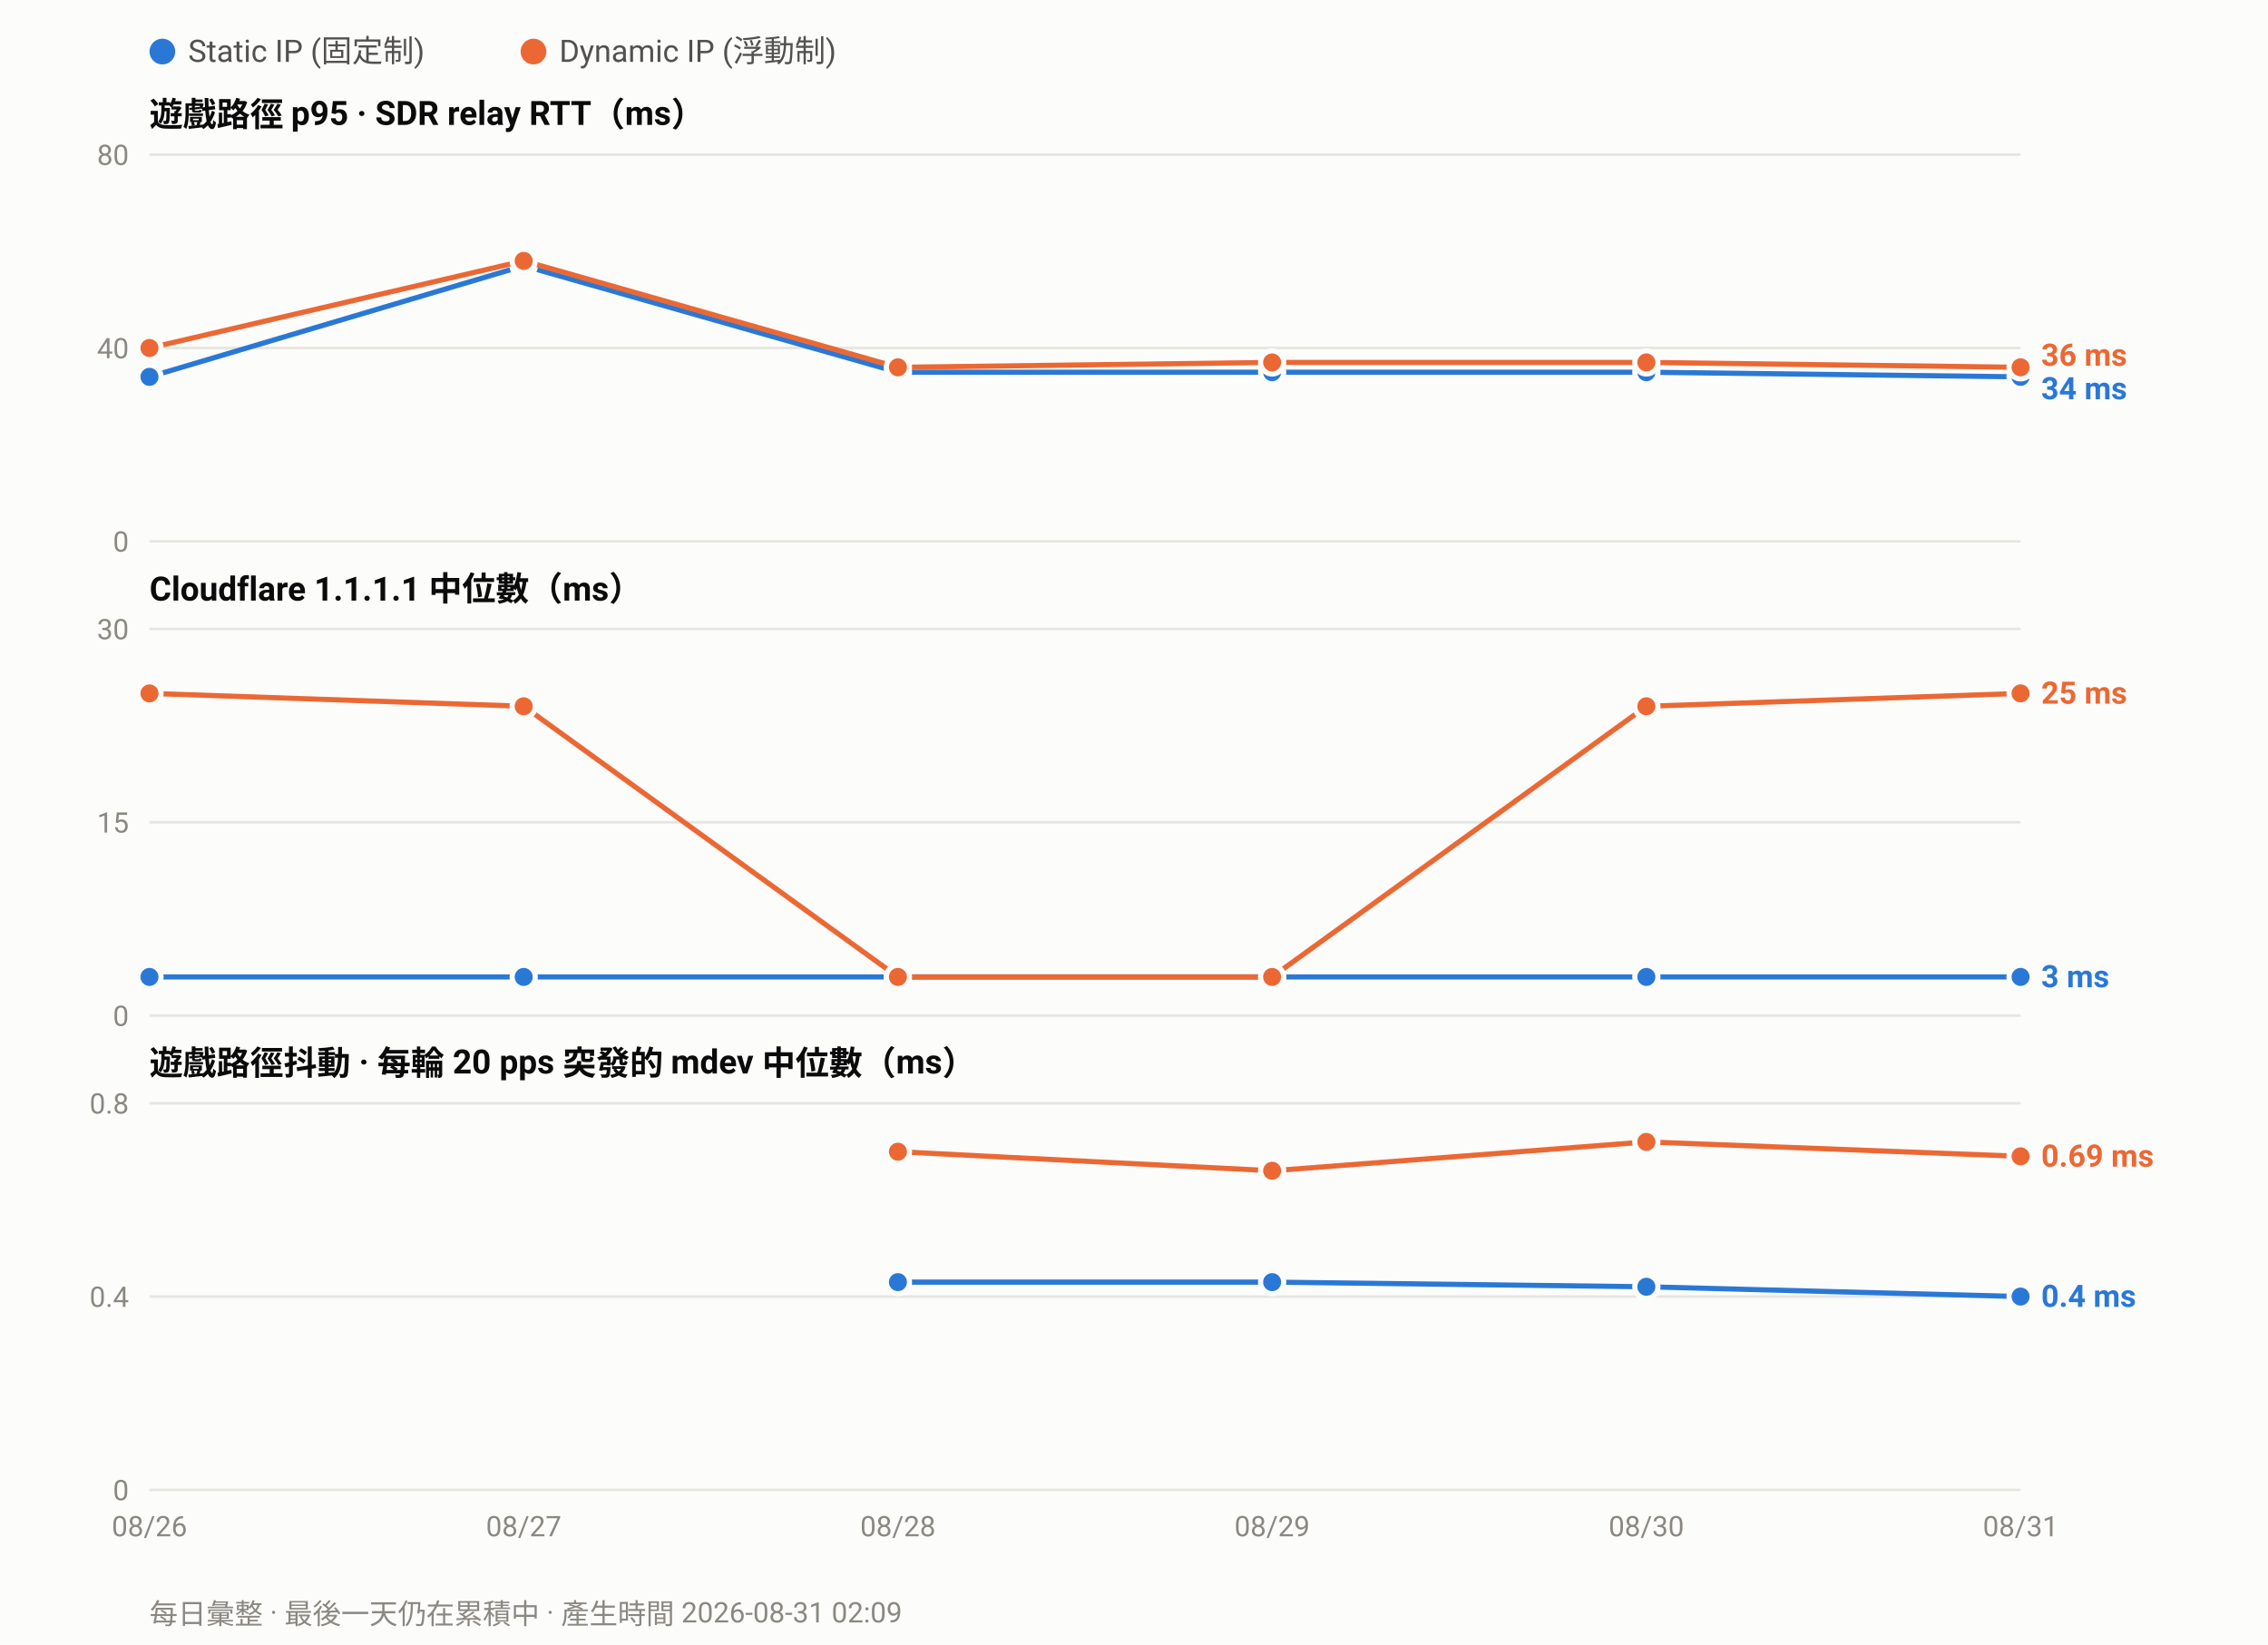
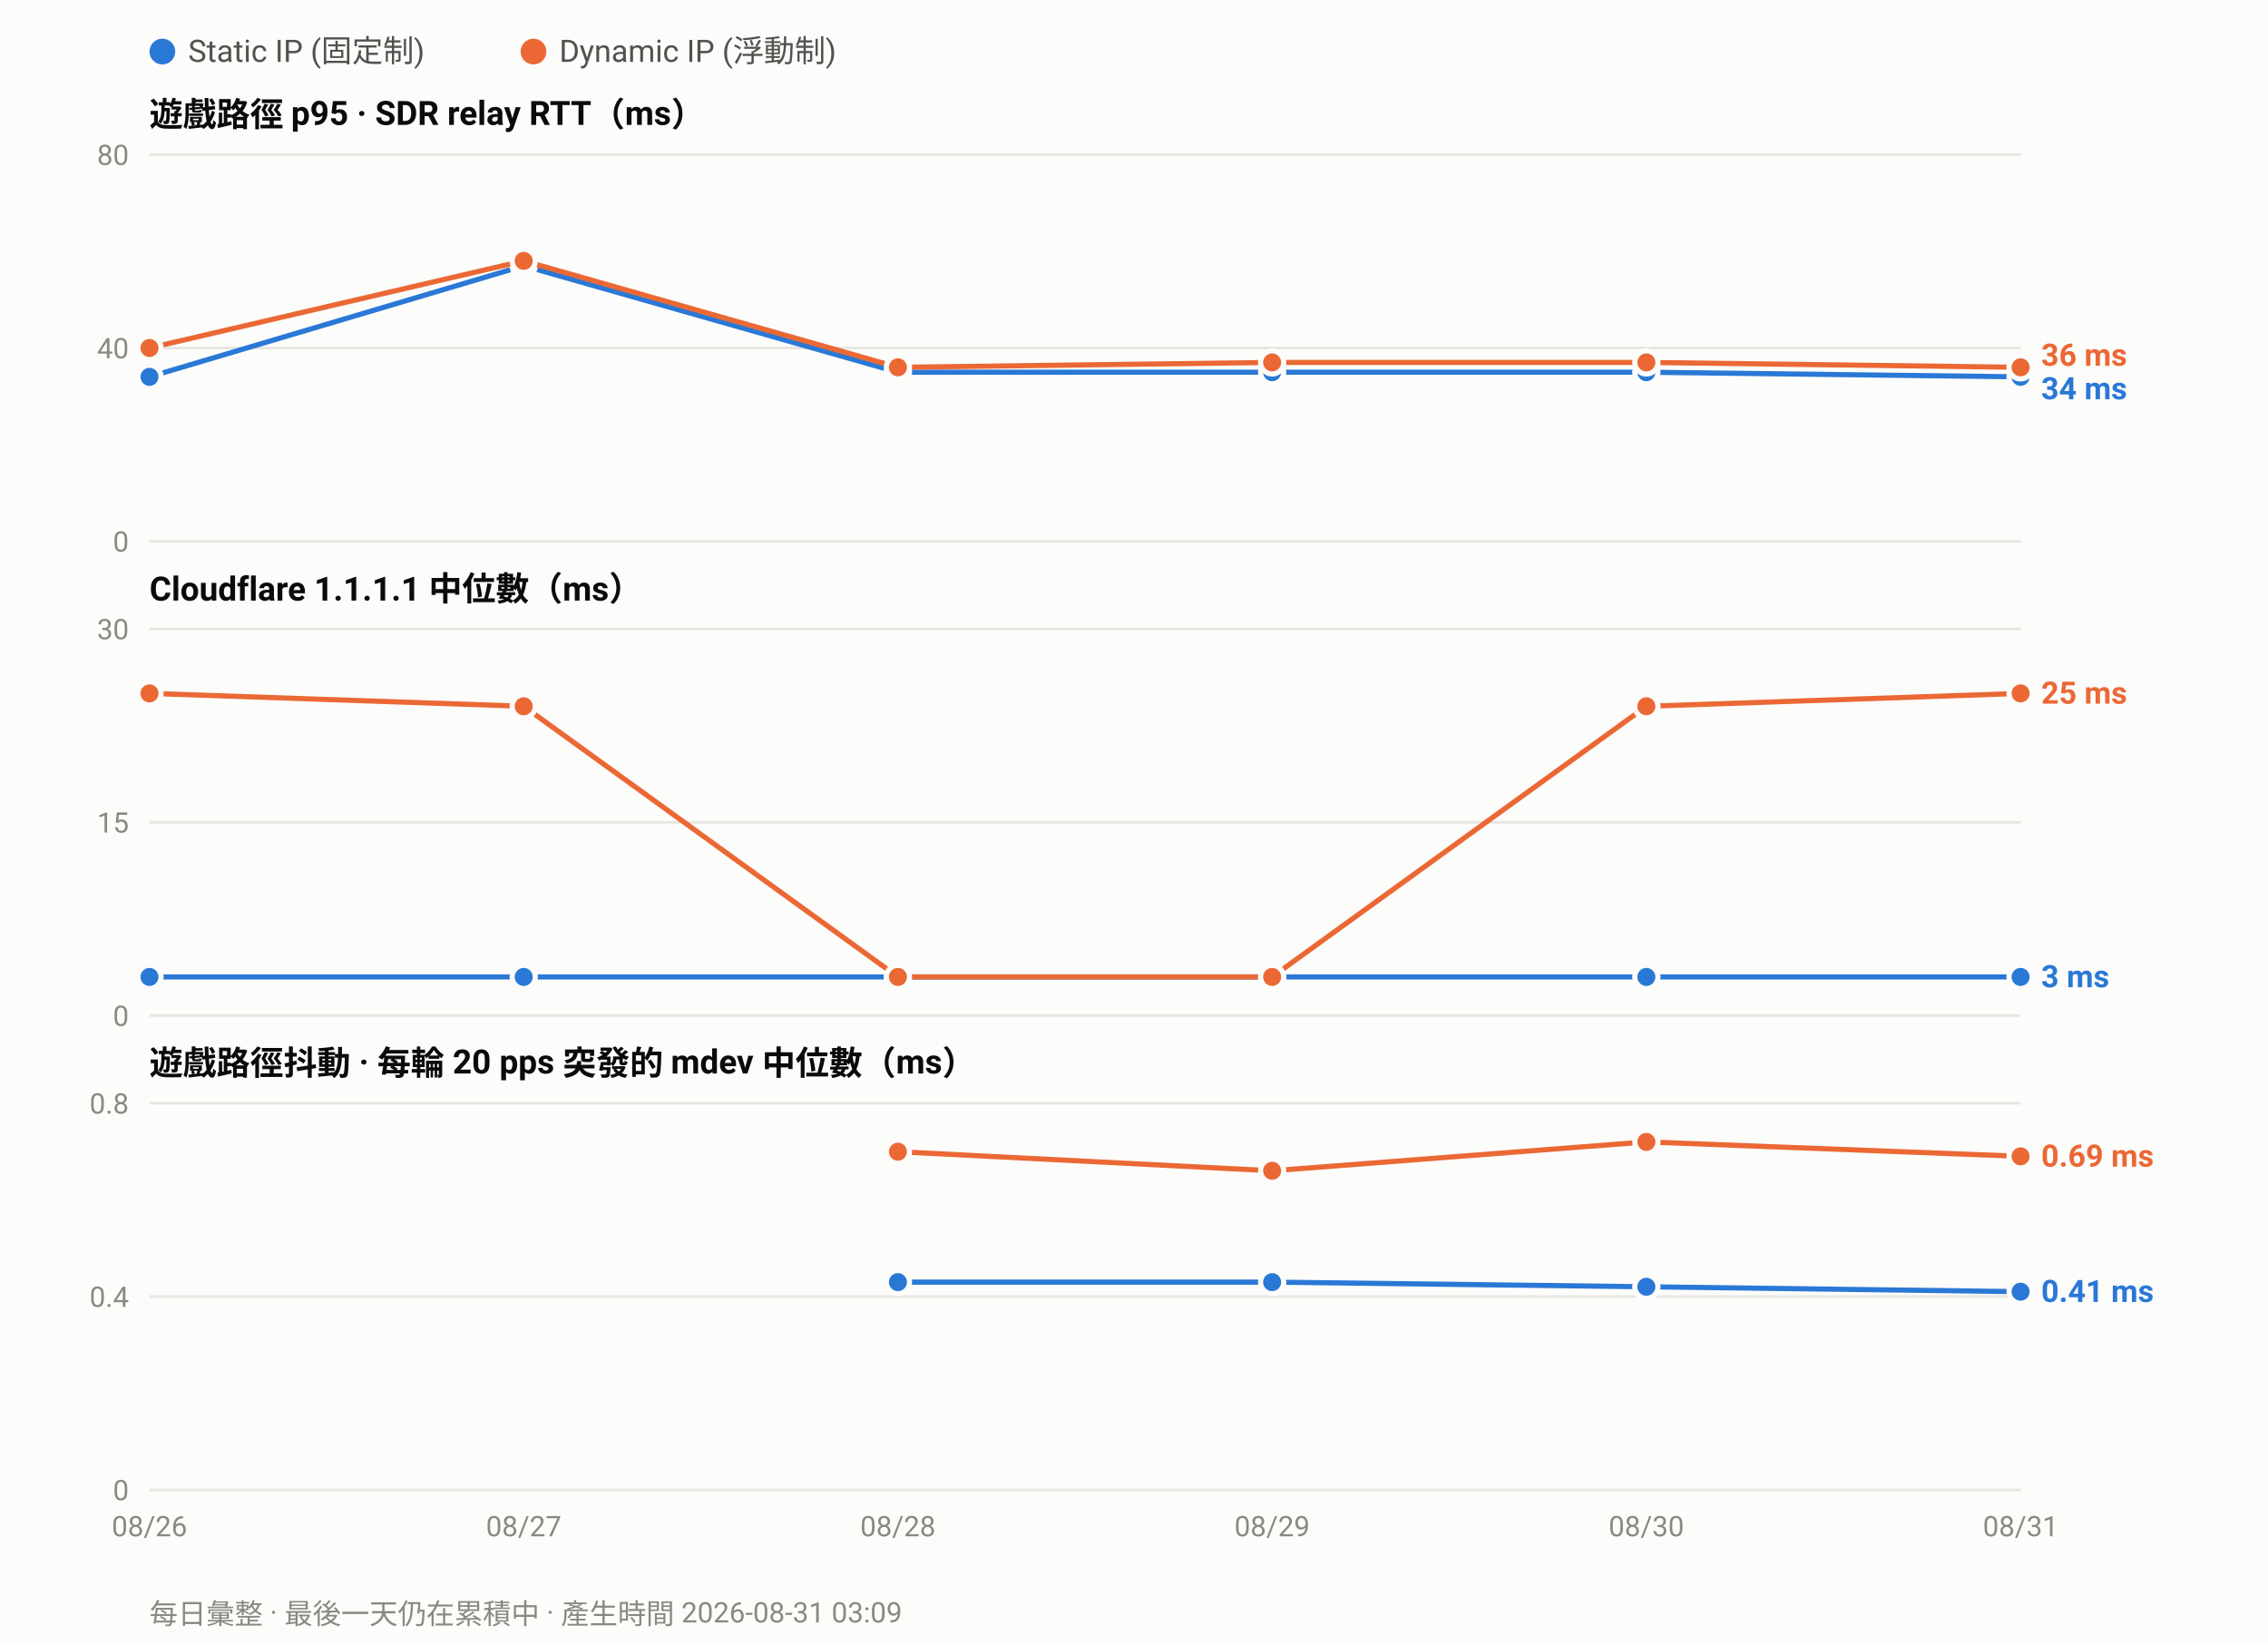
<svg xmlns="http://www.w3.org/2000/svg" width="880" height="638" viewBox="0 0 880 638" font-family="ui-sans-serif,-apple-system,Segoe UI,Roboto,Helvetica,Arial,sans-serif">
  <rect width="880" height="638" fill="#fcfcfb" />
  <circle cx="63.0" cy="20" r="5" fill="#2a78d6" />
  <text x="73.0" y="24" font-size="12" fill="#52514e">Static IP (固定制)</text>
  <circle cx="207.0" cy="20" r="5" fill="#eb6834" />
  <text x="217.0" y="24" font-size="12" fill="#52514e">Dynamic IP (浮動制)</text>
  <text x="58" y="49.0" font-size="13" font-weight="600" fill="#0b0b0b">遊戲路徑 p95 · SDR relay RTT（ms）</text>
  <line x1="58" y1="210.0" x2="784.0" y2="210.0" stroke="#e6e5e0" stroke-width="1" />
  <text x="50" y="214.0" font-size="11" text-anchor="end" fill="#8a8880">0</text>
  <line x1="58" y1="135.0" x2="784.0" y2="135.0" stroke="#e6e5e0" stroke-width="1" />
  <text x="50" y="139.0" font-size="11" text-anchor="end" fill="#8a8880">40</text>
  <line x1="58" y1="60.0" x2="784.0" y2="60.0" stroke="#e6e5e0" stroke-width="1" />
  <text x="50" y="64.0" font-size="11" text-anchor="end" fill="#8a8880">80</text>
  <polyline fill="none" stroke="#2a78d6" stroke-width="2" stroke-linejoin="round" points="58.0,146.2 203.2,103.1 348.4,144.4 493.6,144.4 638.8,144.4 784.0,146.2" />
  <circle cx="58.0" cy="146.2" r="4.5" fill="#2a78d6" stroke="#fcfcfb" stroke-width="2" />
  <circle cx="203.2" cy="103.1" r="4.5" fill="#2a78d6" stroke="#fcfcfb" stroke-width="2" />
  <circle cx="348.4" cy="144.4" r="4.5" fill="#2a78d6" stroke="#fcfcfb" stroke-width="2" />
  <circle cx="493.6" cy="144.4" r="4.5" fill="#2a78d6" stroke="#fcfcfb" stroke-width="2" />
  <circle cx="638.8" cy="144.4" r="4.5" fill="#2a78d6" stroke="#fcfcfb" stroke-width="2" />
  <circle cx="784.0" cy="146.2" r="4.5" fill="#2a78d6" stroke="#fcfcfb" stroke-width="2" />
  <polyline fill="none" stroke="#eb6834" stroke-width="2" stroke-linejoin="round" points="58.0,135.0 203.2,101.2 348.4,142.5 493.6,140.6 638.8,140.6 784.0,142.5" />
  <circle cx="58.0" cy="135.0" r="4.5" fill="#eb6834" stroke="#fcfcfb" stroke-width="2" />
  <circle cx="203.2" cy="101.2" r="4.5" fill="#eb6834" stroke="#fcfcfb" stroke-width="2" />
  <circle cx="348.4" cy="142.5" r="4.5" fill="#eb6834" stroke="#fcfcfb" stroke-width="2" />
  <circle cx="493.6" cy="140.6" r="4.5" fill="#eb6834" stroke="#fcfcfb" stroke-width="2" />
  <circle cx="638.8" cy="140.6" r="4.5" fill="#eb6834" stroke="#fcfcfb" stroke-width="2" />
  <circle cx="784.0" cy="142.5" r="4.5" fill="#eb6834" stroke="#fcfcfb" stroke-width="2" />
  <text x="792.0" y="141.9" font-size="12" font-weight="600" fill="#eb6834">36 ms</text>
  <text x="792.0" y="154.9" font-size="12" font-weight="600" fill="#2a78d6">34 ms</text>
  <text x="58" y="233.0" font-size="13" font-weight="600" fill="#0b0b0b">Cloudflare 1.1.1.1 中位數（ms）</text>
  <line x1="58" y1="394.0" x2="784.0" y2="394.0" stroke="#e6e5e0" stroke-width="1" />
  <text x="50" y="398.0" font-size="11" text-anchor="end" fill="#8a8880">0</text>
  <line x1="58" y1="319.0" x2="784.0" y2="319.0" stroke="#e6e5e0" stroke-width="1" />
  <text x="50" y="323.0" font-size="11" text-anchor="end" fill="#8a8880">15</text>
  <line x1="58" y1="244.0" x2="784.0" y2="244.0" stroke="#e6e5e0" stroke-width="1" />
  <text x="50" y="248.0" font-size="11" text-anchor="end" fill="#8a8880">30</text>
  <polyline fill="none" stroke="#2a78d6" stroke-width="2" stroke-linejoin="round" points="58.0,379.0 203.2,379.0 348.4,379.0 493.6,379.0 638.8,379.0 784.0,379.0" />
  <circle cx="58.0" cy="379.0" r="4.5" fill="#2a78d6" stroke="#fcfcfb" stroke-width="2" />
  <circle cx="203.2" cy="379.0" r="4.5" fill="#2a78d6" stroke="#fcfcfb" stroke-width="2" />
  <circle cx="348.4" cy="379.0" r="4.5" fill="#2a78d6" stroke="#fcfcfb" stroke-width="2" />
  <circle cx="493.6" cy="379.0" r="4.5" fill="#2a78d6" stroke="#fcfcfb" stroke-width="2" />
  <circle cx="638.8" cy="379.0" r="4.5" fill="#2a78d6" stroke="#fcfcfb" stroke-width="2" />
  <circle cx="784.0" cy="379.0" r="4.5" fill="#2a78d6" stroke="#fcfcfb" stroke-width="2" />
  <polyline fill="none" stroke="#eb6834" stroke-width="2" stroke-linejoin="round" points="58.0,269.0 203.2,274.0 348.4,379.0 493.6,379.0 638.8,274.0 784.0,269.0" />
  <circle cx="58.0" cy="269.0" r="4.5" fill="#eb6834" stroke="#fcfcfb" stroke-width="2" />
  <circle cx="203.2" cy="274.0" r="4.5" fill="#eb6834" stroke="#fcfcfb" stroke-width="2" />
  <circle cx="348.4" cy="379.0" r="4.5" fill="#eb6834" stroke="#fcfcfb" stroke-width="2" />
  <circle cx="493.6" cy="379.0" r="4.5" fill="#eb6834" stroke="#fcfcfb" stroke-width="2" />
  <circle cx="638.8" cy="274.0" r="4.5" fill="#eb6834" stroke="#fcfcfb" stroke-width="2" />
  <circle cx="784.0" cy="269.0" r="4.5" fill="#eb6834" stroke="#fcfcfb" stroke-width="2" />
  <text x="792.0" y="273.0" font-size="12" font-weight="600" fill="#eb6834">25 ms</text>
  <text x="792.0" y="383.0" font-size="12" font-weight="600" fill="#2a78d6">3 ms</text>
  <text x="58" y="417.0" font-size="13" font-weight="600" fill="#0b0b0b">遊戲路徑抖動 · 每輪 20 pps 突發的 mdev 中位數（ms）</text>
  <line x1="58" y1="578.0" x2="784.0" y2="578.0" stroke="#e6e5e0" stroke-width="1" />
  <text x="50" y="582.0" font-size="11" text-anchor="end" fill="#8a8880">0</text>
  <line x1="58" y1="503.0" x2="784.0" y2="503.0" stroke="#e6e5e0" stroke-width="1" />
  <text x="50" y="507.0" font-size="11" text-anchor="end" fill="#8a8880">0.4</text>
  <line x1="58" y1="428.0" x2="784.0" y2="428.0" stroke="#e6e5e0" stroke-width="1" />
  <text x="50" y="432.0" font-size="11" text-anchor="end" fill="#8a8880">0.8</text>
-   <polyline fill="none" stroke="#2a78d6" stroke-width="2" stroke-linejoin="round" points="348.4,497.4 493.6,497.4 638.8,499.2 784.0,503.0" />
+   <polyline fill="none" stroke="#2a78d6" stroke-width="2" stroke-linejoin="round" points="348.4,497.4 493.6,497.4 638.8,499.2 784.0,501.1" />
  <circle cx="348.4" cy="497.4" r="4.5" fill="#2a78d6" stroke="#fcfcfb" stroke-width="2" />
  <circle cx="493.6" cy="497.4" r="4.5" fill="#2a78d6" stroke="#fcfcfb" stroke-width="2" />
  <circle cx="638.8" cy="499.2" r="4.5" fill="#2a78d6" stroke="#fcfcfb" stroke-width="2" />
-   <circle cx="784.0" cy="503.0" r="4.5" fill="#2a78d6" stroke="#fcfcfb" stroke-width="2" />
+   <circle cx="784.0" cy="501.1" r="4.5" fill="#2a78d6" stroke="#fcfcfb" stroke-width="2" />
  <polyline fill="none" stroke="#eb6834" stroke-width="2" stroke-linejoin="round" points="348.4,446.8 493.6,454.2 638.8,443.0 784.0,448.6" />
  <circle cx="348.4" cy="446.8" r="4.5" fill="#eb6834" stroke="#fcfcfb" stroke-width="2" />
  <circle cx="493.6" cy="454.2" r="4.5" fill="#eb6834" stroke="#fcfcfb" stroke-width="2" />
  <circle cx="638.8" cy="443.0" r="4.5" fill="#eb6834" stroke="#fcfcfb" stroke-width="2" />
  <circle cx="784.0" cy="448.6" r="4.5" fill="#eb6834" stroke="#fcfcfb" stroke-width="2" />
  <text x="792.0" y="452.6" font-size="12" font-weight="600" fill="#eb6834">0.69 ms</text>
-   <text x="792.0" y="507.0" font-size="12" font-weight="600" fill="#2a78d6">0.4 ms</text>
+   <text x="792.0" y="505.1" font-size="12" font-weight="600" fill="#2a78d6">0.41 ms</text>
  <text x="58.0" y="596.0" font-size="11" text-anchor="middle" fill="#8a8880">08/26</text>
  <text x="203.2" y="596.0" font-size="11" text-anchor="middle" fill="#8a8880">08/27</text>
  <text x="348.4" y="596.0" font-size="11" text-anchor="middle" fill="#8a8880">08/28</text>
  <text x="493.6" y="596.0" font-size="11" text-anchor="middle" fill="#8a8880">08/29</text>
  <text x="638.8" y="596.0" font-size="11" text-anchor="middle" fill="#8a8880">08/30</text>
  <text x="784.0" y="596.0" font-size="11" text-anchor="middle" fill="#8a8880">08/31</text>
-   <text x="58" y="630" font-size="11" fill="#8a8880">每日彙整 · 最後一天仍在累積中 · 產生時間 2026-08-31 02:09</text>
+   <text x="58" y="630" font-size="11" fill="#8a8880">每日彙整 · 最後一天仍在累積中 · 產生時間 2026-08-31 03:09</text>
</svg>
